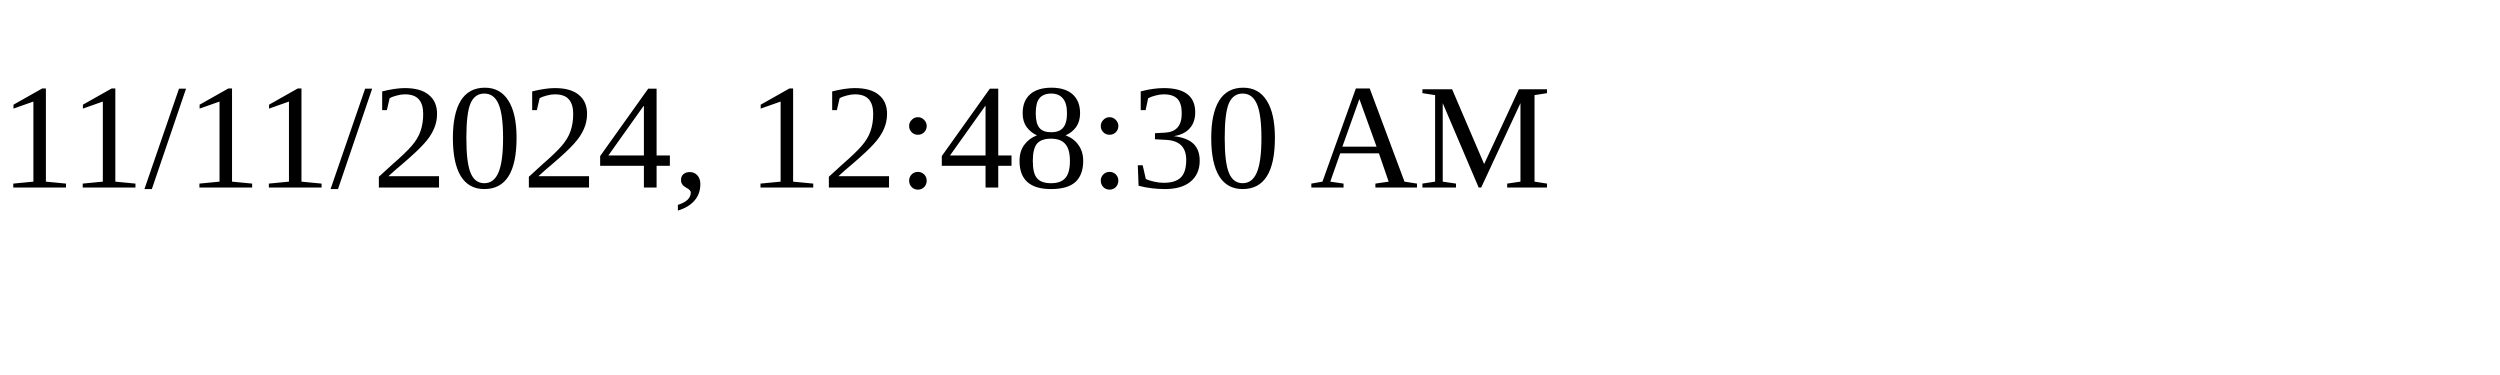
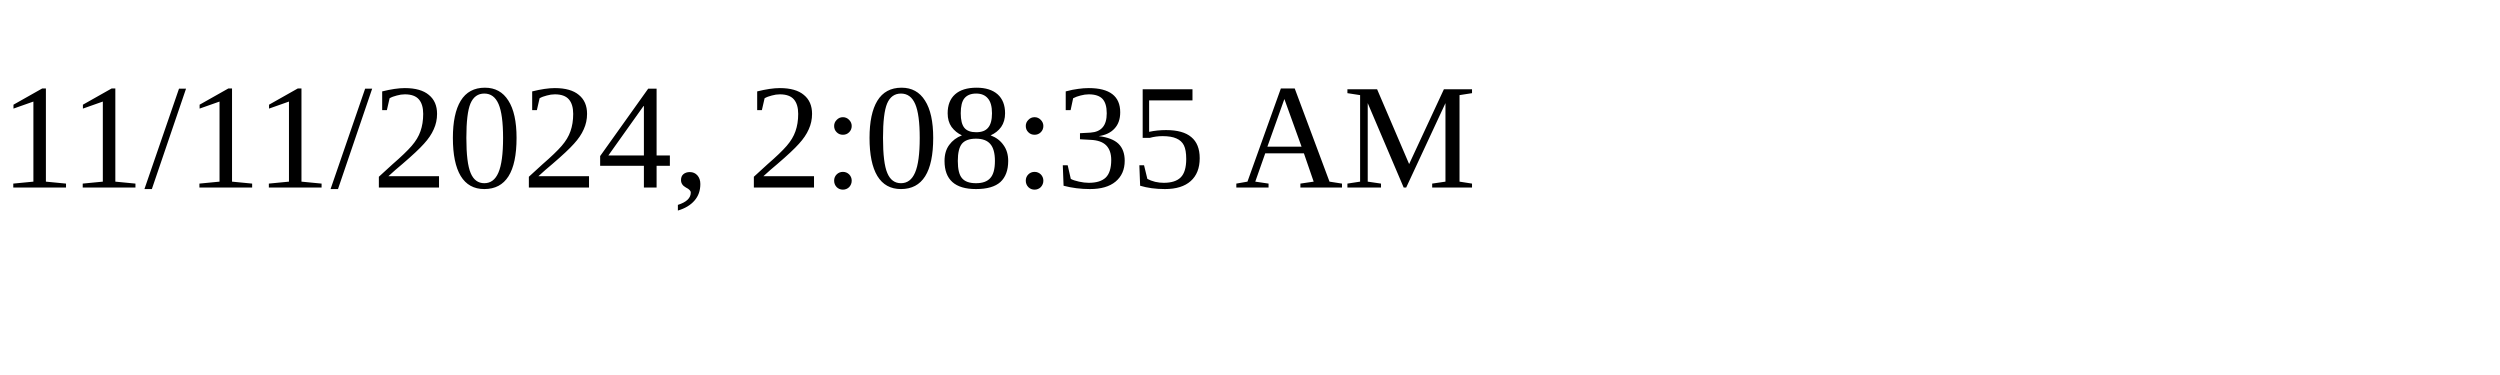
<svg xmlns="http://www.w3.org/2000/svg" height="30" width="200">
-   <text x="0" y="15">11/11/2024, 12:48:30 AM</text>
+   <text x="0" y="15">11/11/2024, 2:08:35 AM</text>
</svg>
